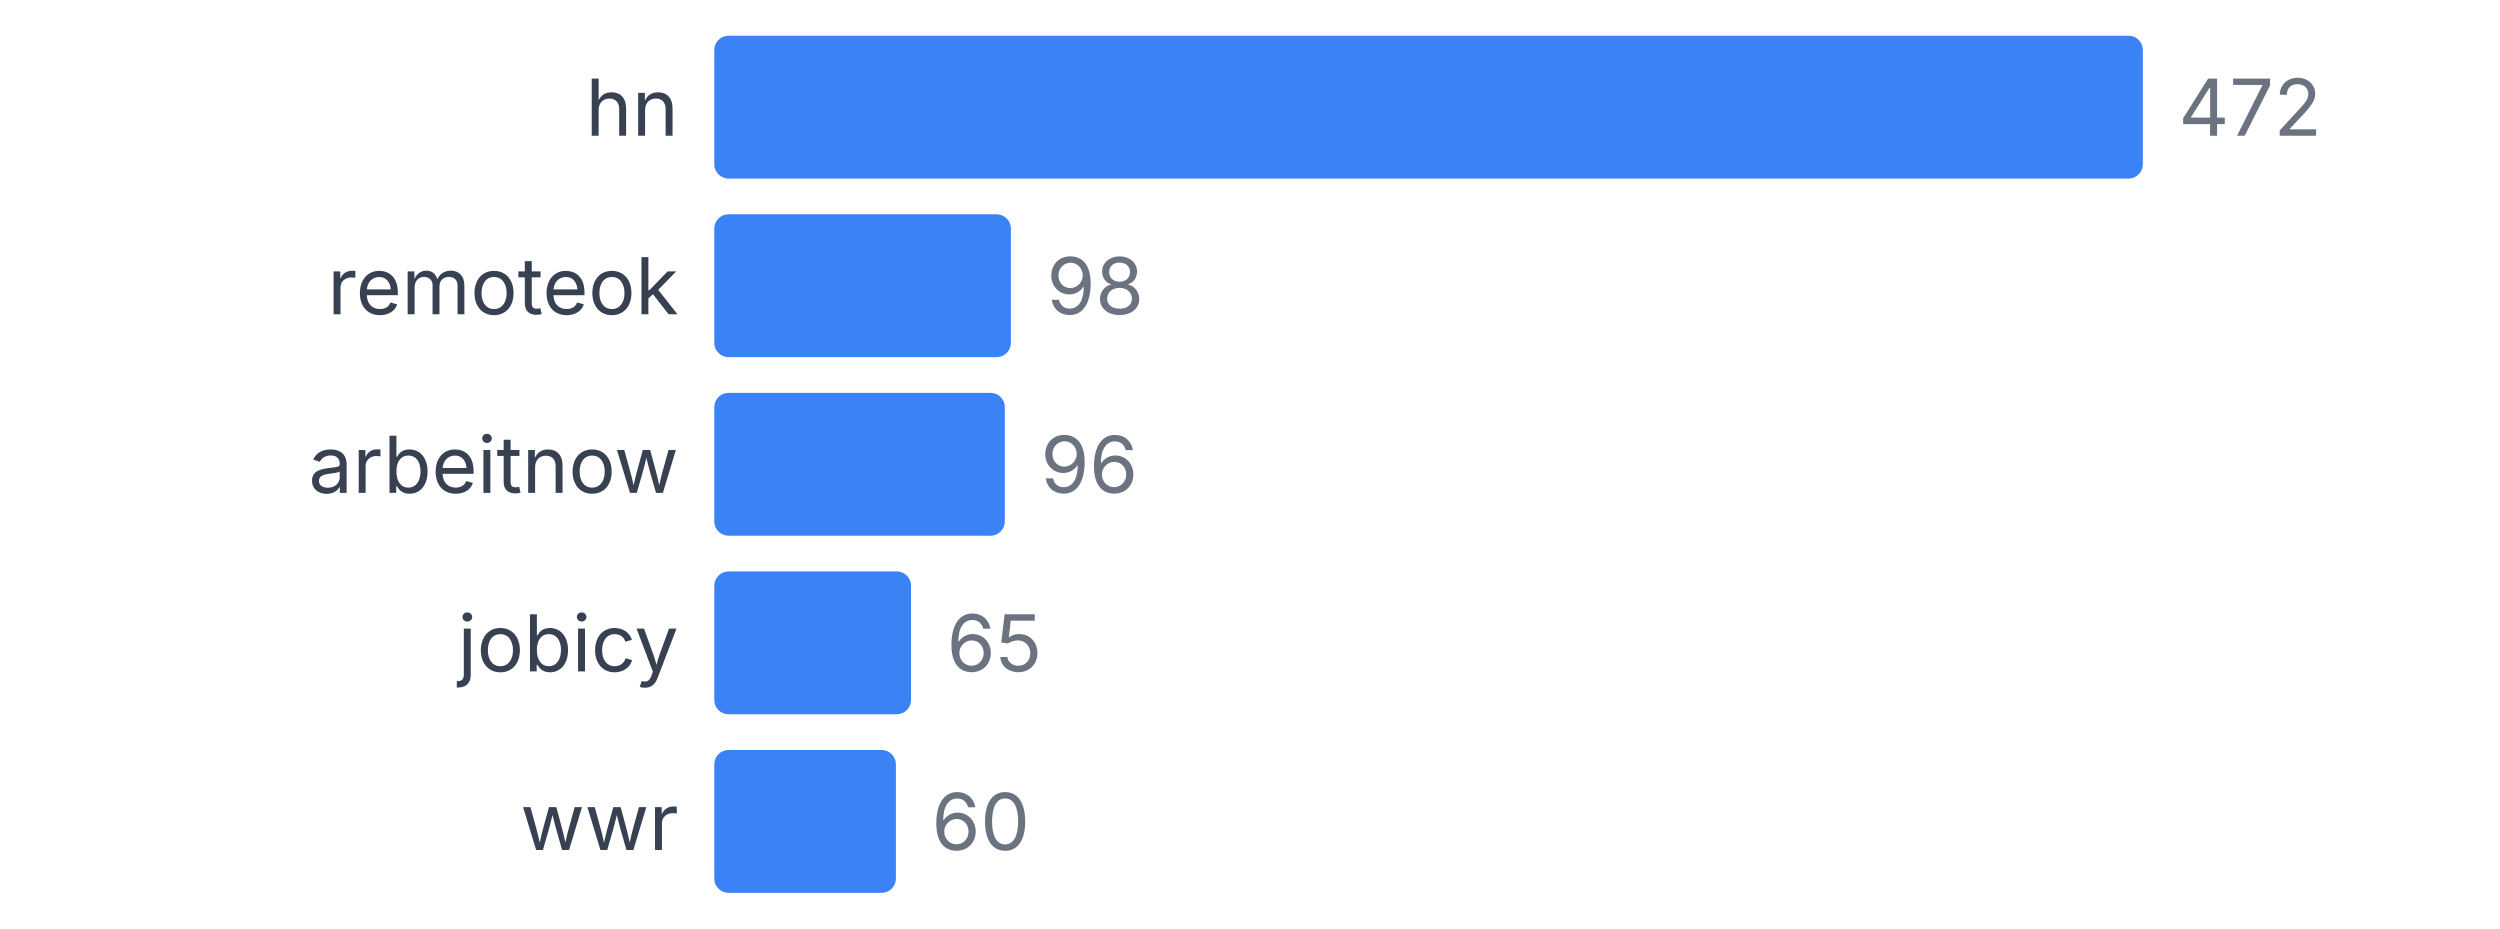
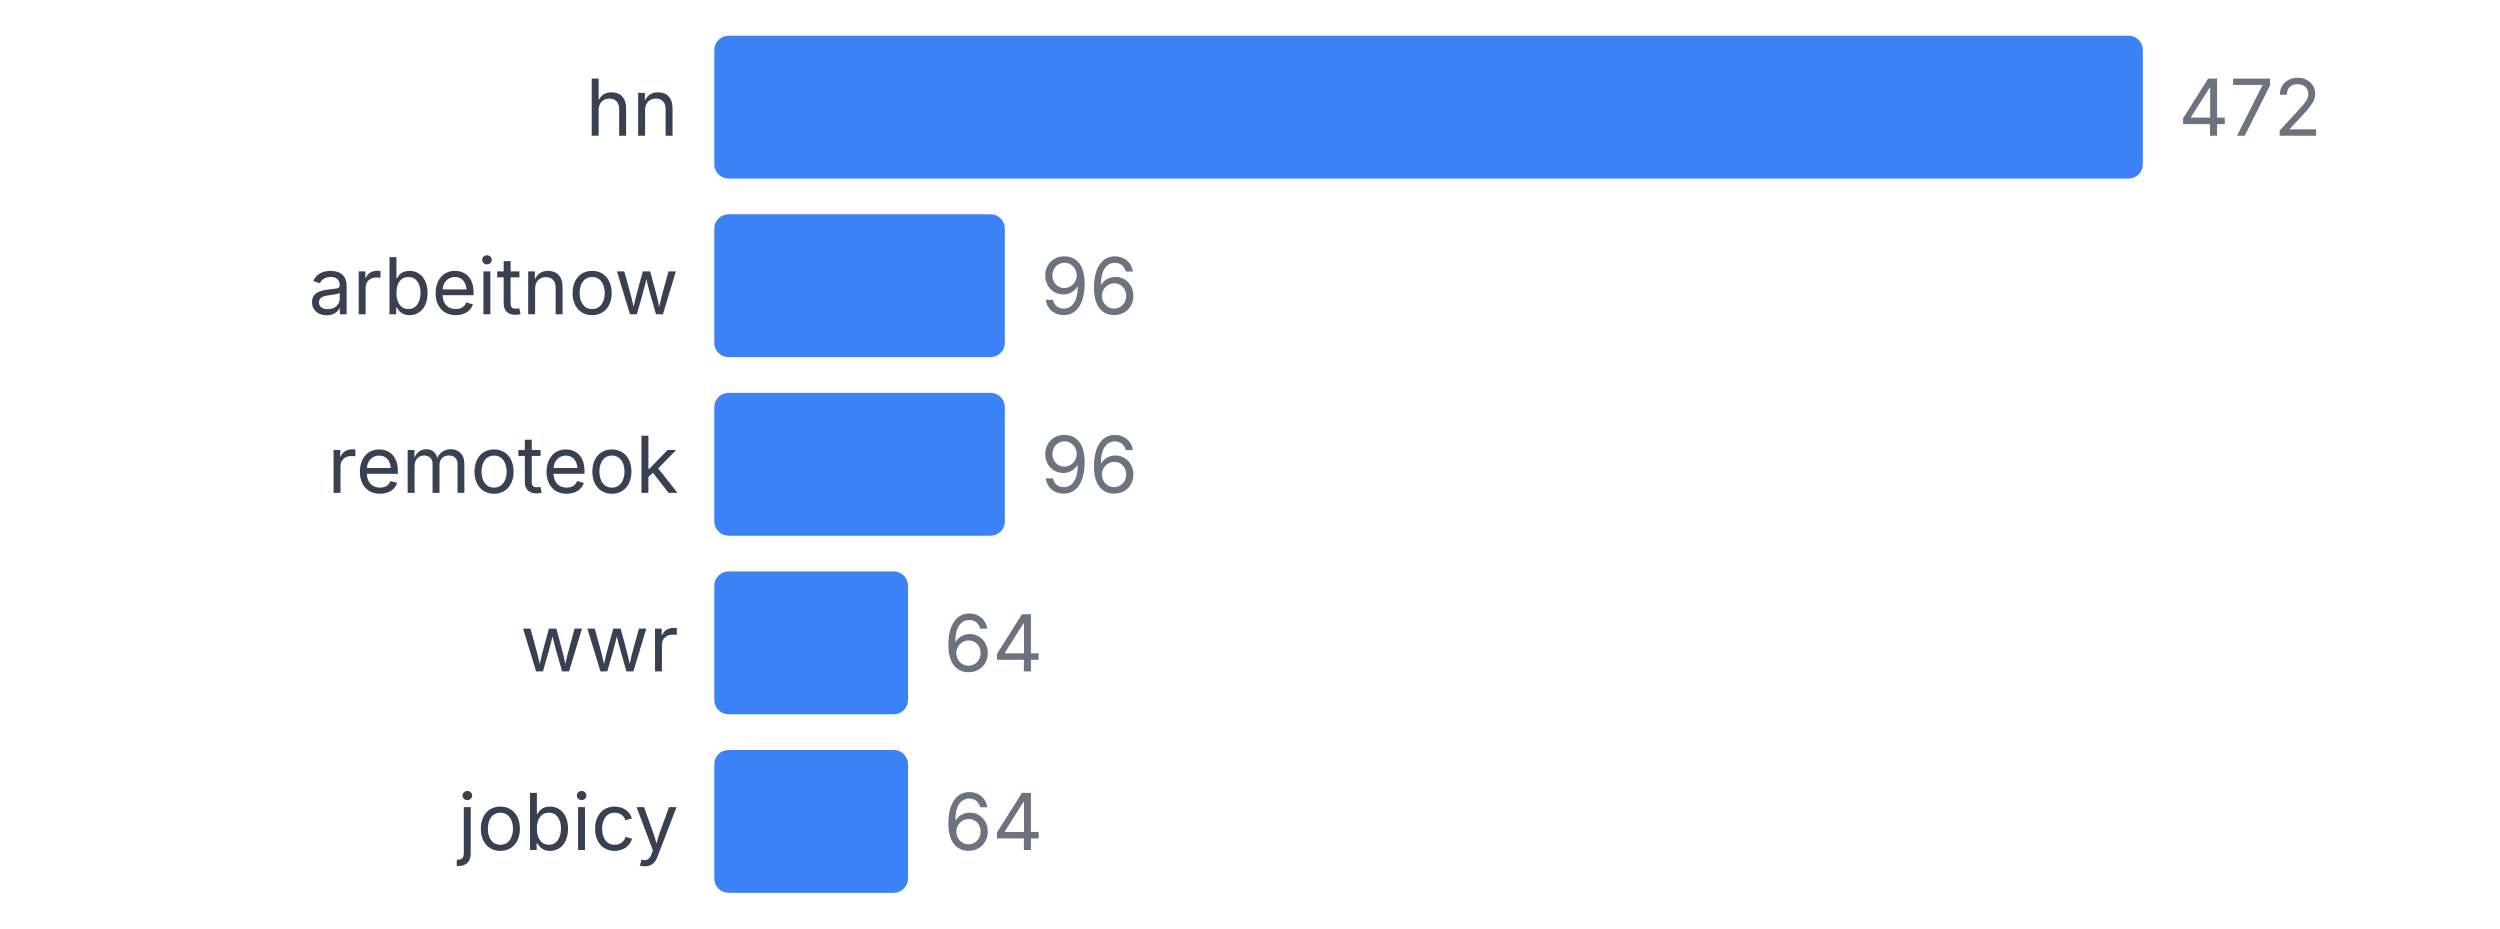
<svg xmlns="http://www.w3.org/2000/svg" width="350" height="130" viewBox="0 0 350 130">
  <style>
    text { font-family: system-ui, -apple-system, sans-serif; }
  </style>
  <text x="95" y="19" text-anchor="end" font-size="11" fill="#374151">hn</text>
  <rect x="100" y="5" width="200" height="20" fill="#3b82f6" rx="2" />
  <text x="305" y="19" font-size="11" fill="#6b7280">472</text>
-   <text x="95" y="44" text-anchor="end" font-size="11" fill="#374151">remoteok</text>
-   <rect x="100" y="30" width="41.525" height="20" fill="#3b82f6" rx="2" />
-   <text x="146.525" y="44" font-size="11" fill="#6b7280">98</text>
-   <text x="95" y="69" text-anchor="end" font-size="11" fill="#374151">arbeitnow</text>
+   <text x="95" y="44" text-anchor="end" font-size="11" fill="#374151">arbeitnow</text>
+   <rect x="100" y="30" width="40.678" height="20" fill="#3b82f6" rx="2" />
+   <text x="145.678" y="44" font-size="11" fill="#6b7280">96</text>
+   <text x="95" y="69" text-anchor="end" font-size="11" fill="#374151">remoteok</text>
  <rect x="100" y="55" width="40.678" height="20" fill="#3b82f6" rx="2" />
  <text x="145.678" y="69" font-size="11" fill="#6b7280">96</text>
-   <text x="95" y="94" text-anchor="end" font-size="11" fill="#374151">jobicy</text>
-   <rect x="100" y="80" width="27.542" height="20" fill="#3b82f6" rx="2" />
-   <text x="132.542" y="94" font-size="11" fill="#6b7280">65</text>
-   <text x="95" y="119" text-anchor="end" font-size="11" fill="#374151">wwr</text>
-   <rect x="100" y="105" width="25.424" height="20" fill="#3b82f6" rx="2" />
-   <text x="130.424" y="119" font-size="11" fill="#6b7280">60</text>
+   <text x="95" y="94" text-anchor="end" font-size="11" fill="#374151">wwr</text>
+   <rect x="100" y="80" width="27.119" height="20" fill="#3b82f6" rx="2" />
+   <text x="132.119" y="94" font-size="11" fill="#6b7280">64</text>
+   <text x="95" y="119" text-anchor="end" font-size="11" fill="#374151">jobicy</text>
+   <rect x="100" y="105" width="27.119" height="20" fill="#3b82f6" rx="2" />
+   <text x="132.119" y="119" font-size="11" fill="#6b7280">64</text>
</svg>
